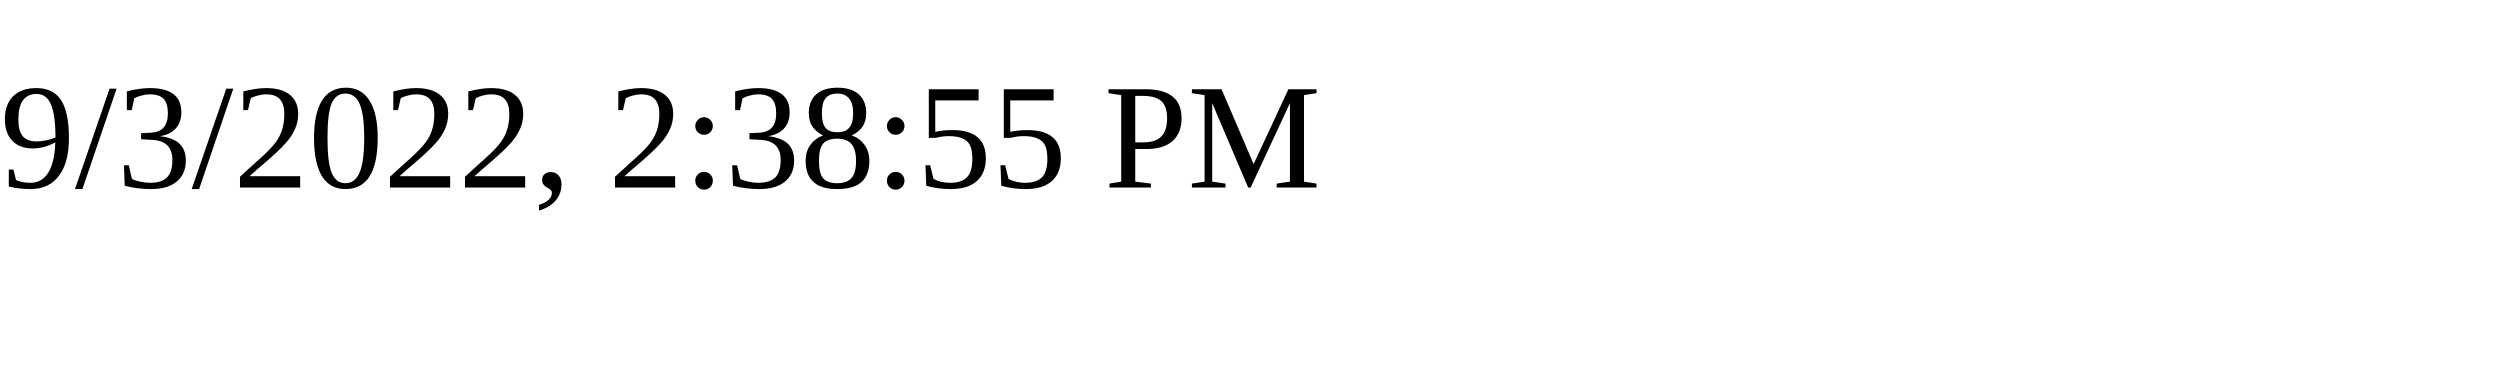
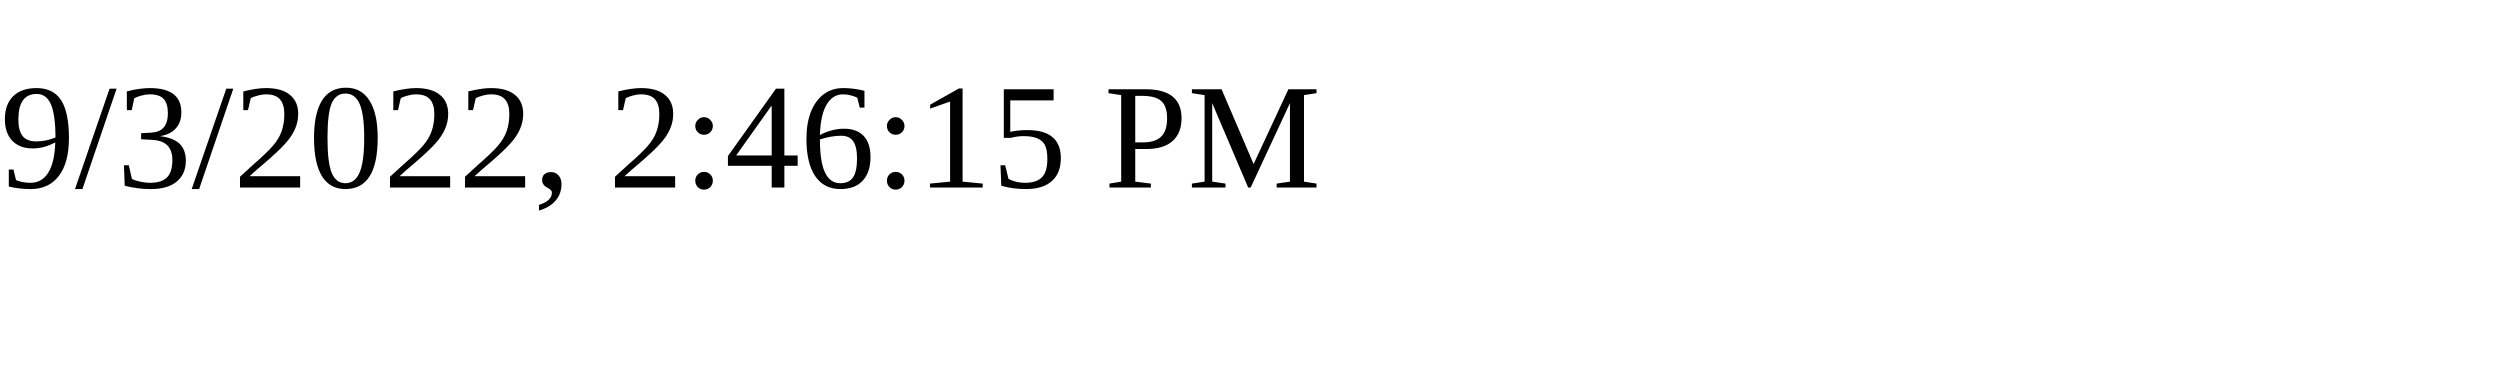
<svg xmlns="http://www.w3.org/2000/svg" height="30" width="200">
-   <text x="0" y="15">9/3/2022, 2:38:55 PM</text>
+   <text x="0" y="15">9/3/2022, 2:46:15 PM</text>
</svg>
